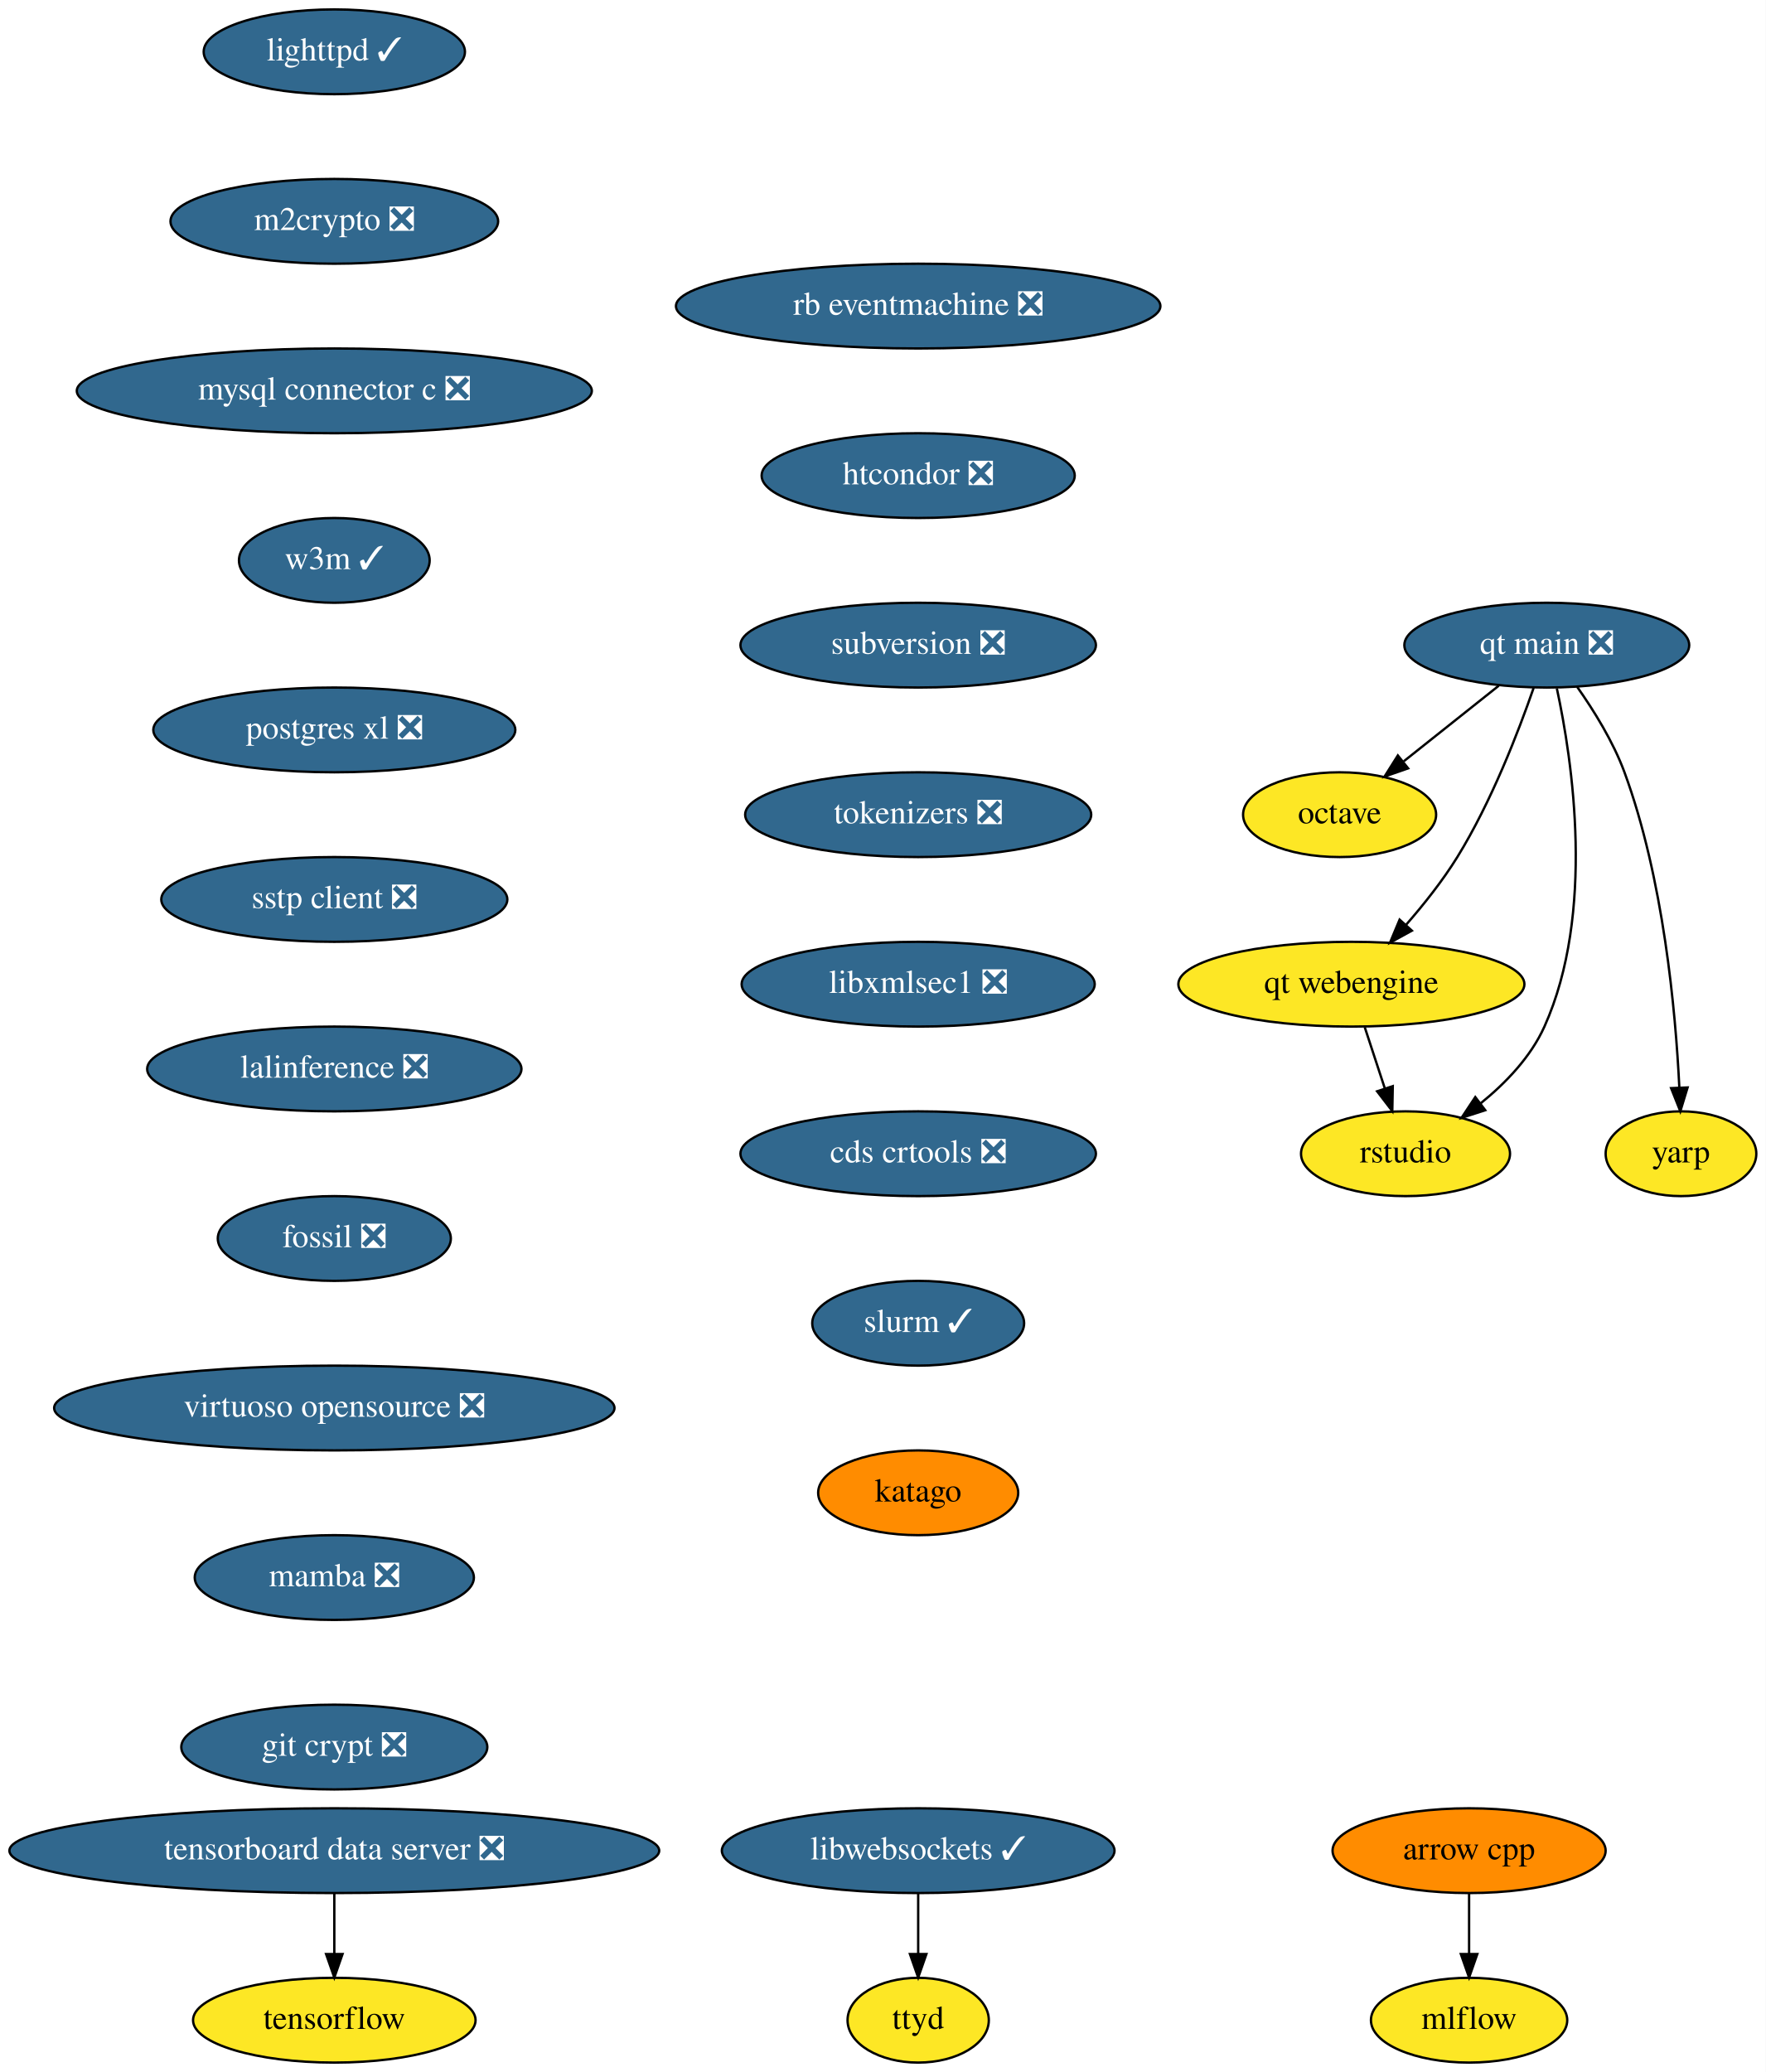
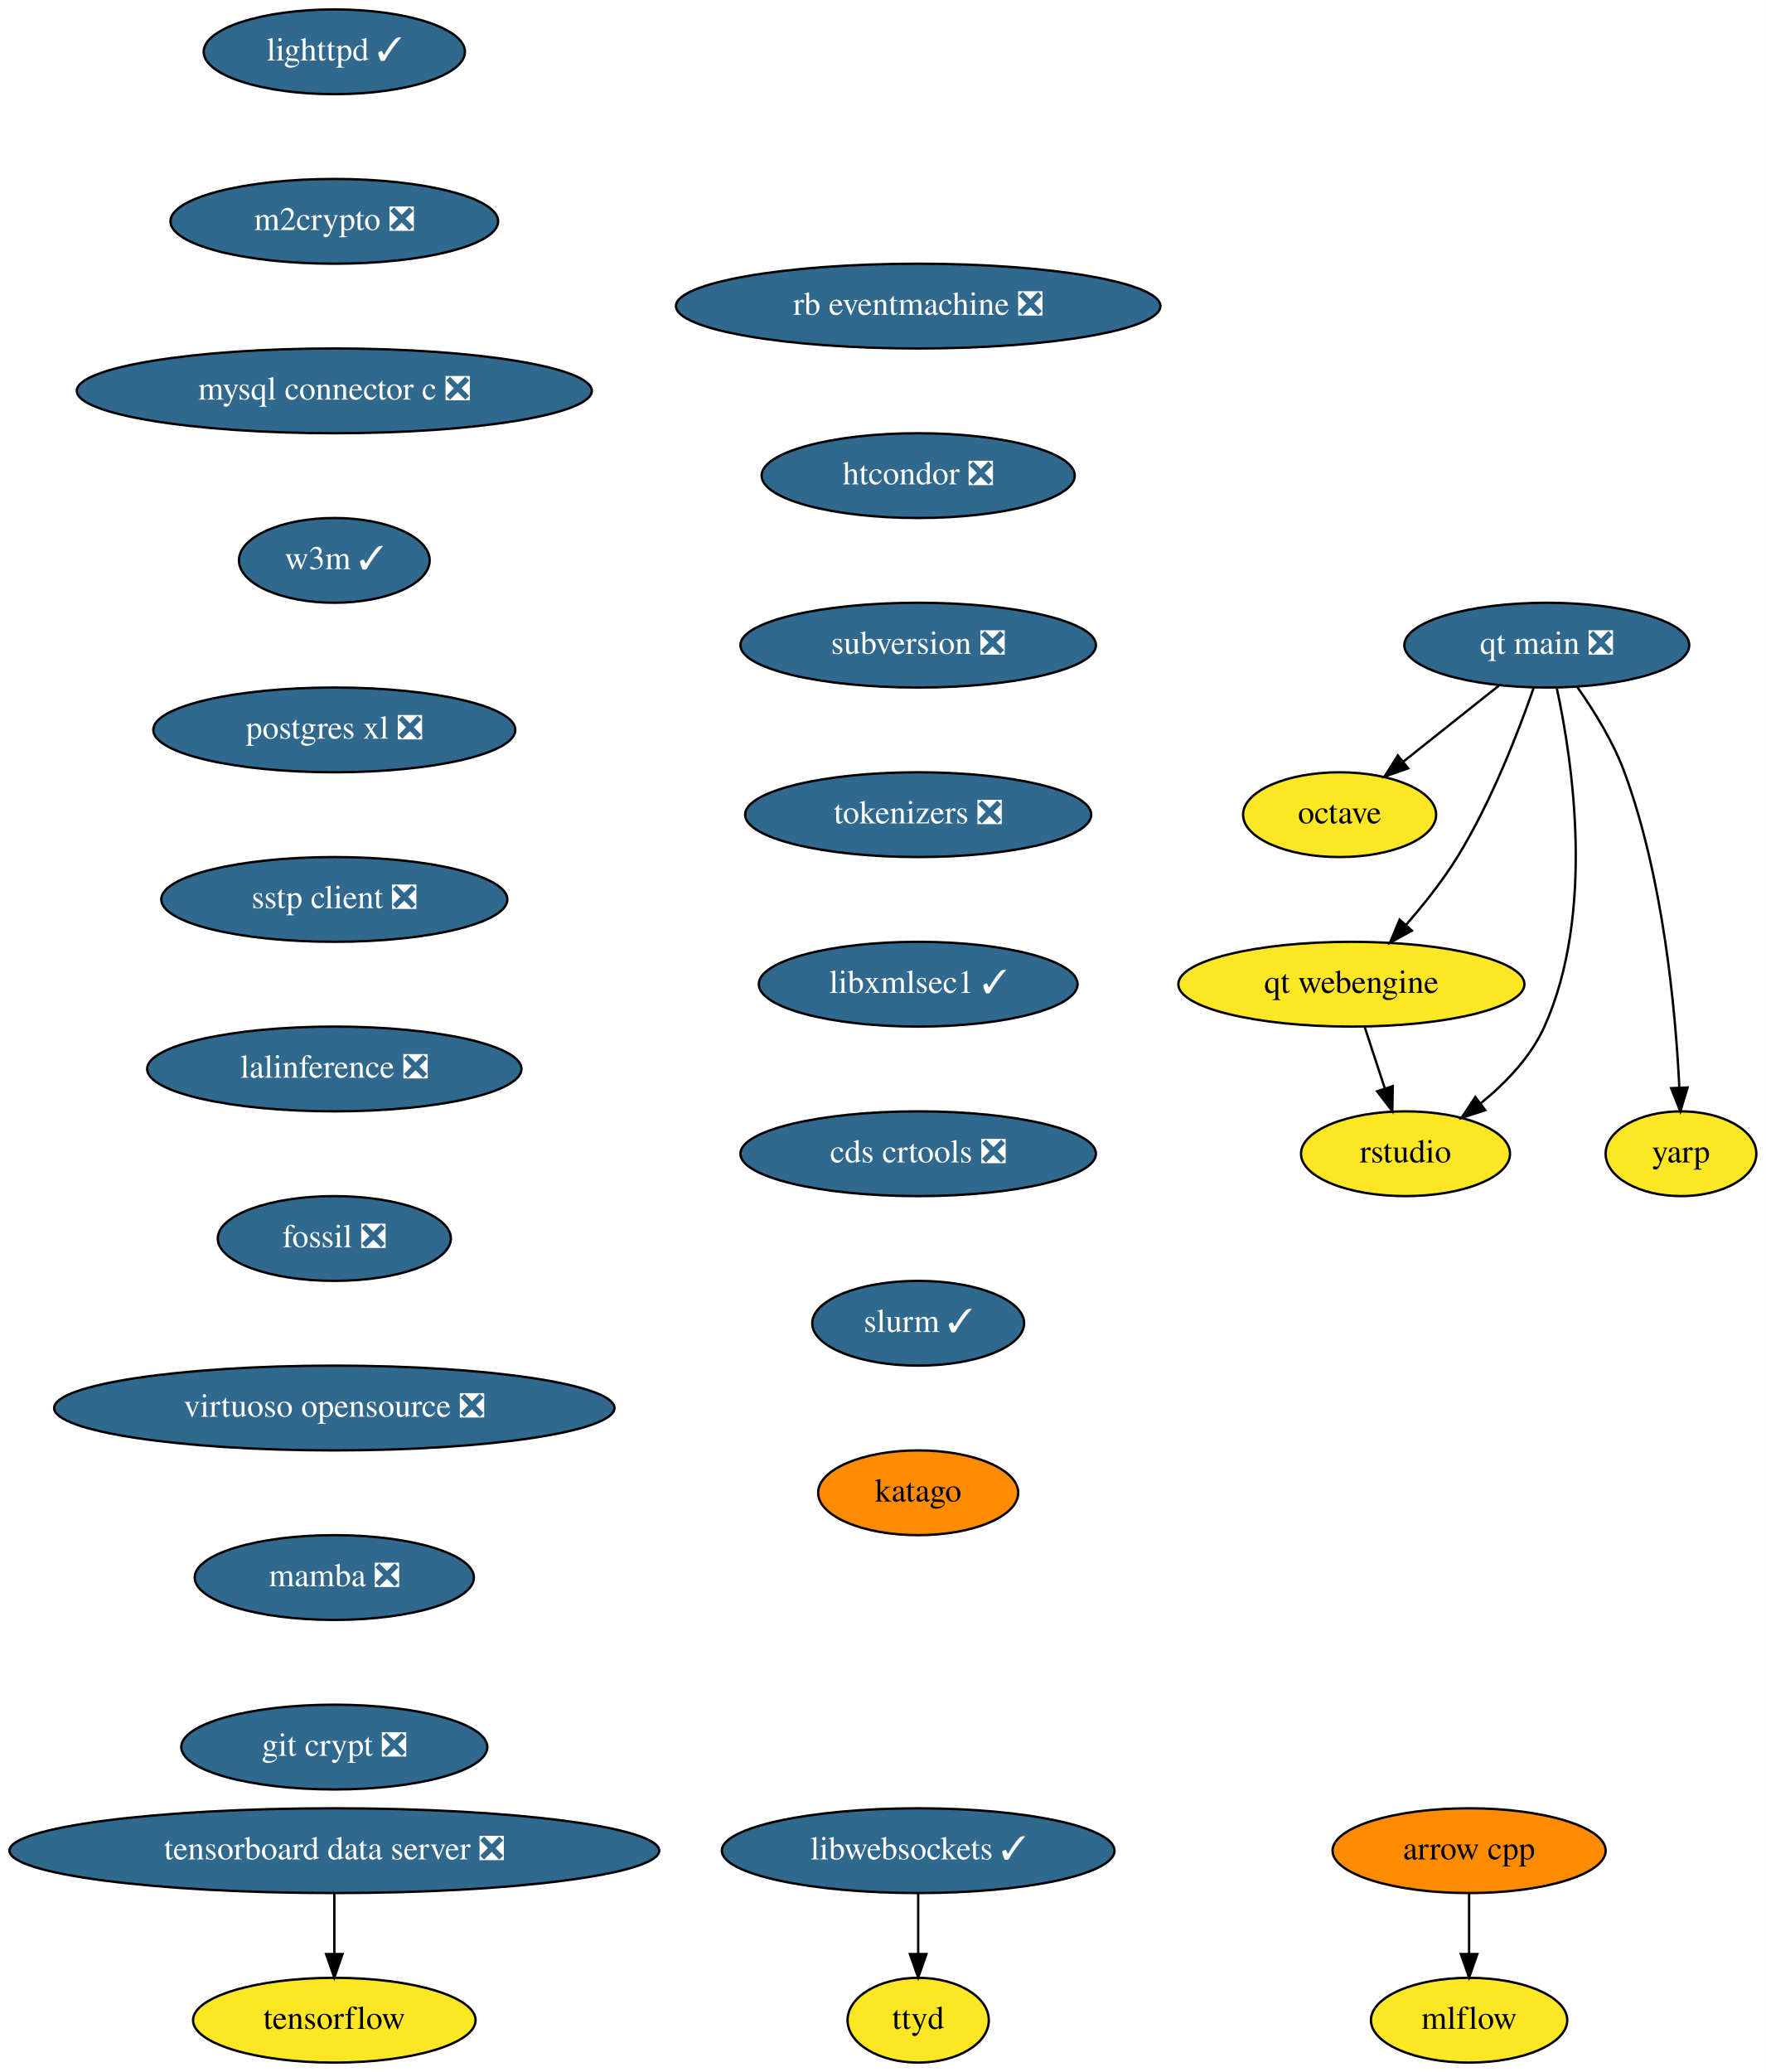
<svg xmlns="http://www.w3.org/2000/svg" xmlns:xlink="http://www.w3.org/1999/xlink" width="750pt" height="880pt" viewBox="0.00 0.00 750.00 880.00">
  <g id="graph0" class="graph" transform="scale(1 1) rotate(0) translate(4 876)">
    <polygon fill="white" stroke="none" points="-4,4 -4,-876 746,-876 746,4 -4,4" />
    <g id="node1" class="node">
      <g id="a_node1">
        <a xlink:href="https://github.com/conda-forge/arrow-cpp-feedstock" xlink:title="arrow cpp">
          <ellipse fill="#ff8c00" stroke="black" cx="620" cy="-90" rx="58" ry="18" />
          <text text-anchor="middle" x="620" y="-86.3" font-family="Times,serif" font-size="14.00">arrow cpp</text>
        </a>
      </g>
    </g>
    <g id="node2" class="node">
      <g id="a_node2">
        <a xlink:href="https://github.com/conda-forge/mlflow-feedstock" xlink:title="mlflow">
          <ellipse fill="#fde725" stroke="black" cx="620" cy="-18" rx="41.69" ry="18" />
          <text text-anchor="middle" x="620" y="-14.3" font-family="Times,serif" font-size="14.00">mlflow</text>
        </a>
      </g>
    </g>
    <g id="edge1" class="edge">
      <path fill="none" stroke="black" d="M620,-71.7C620,-63.98 620,-54.71 620,-46.11" />
      <polygon fill="black" stroke="black" points="623.5,-46.1 620,-36.1 616.5,-46.1 623.5,-46.1" />
    </g>
    <g id="node3" class="node">
      <g id="a_node3">
        <a xlink:href="https://github.com/conda-forge/lighttpd-feedstock/pull/12" xlink:title="lighttpd ✓">
          <ellipse fill="#31688e" stroke="black" cx="138" cy="-854" rx="55.49" ry="18" />
          <text text-anchor="middle" x="138" y="-850.3" font-family="Times,serif" font-size="14.00" fill="white">lighttpd ✓</text>
        </a>
      </g>
    </g>
    <g id="node4" class="node">
      <g id="a_node4">
        <a xlink:href="https://github.com/conda-forge/m2crypto-feedstock/pull/70" xlink:title="m2crypto ❎">
          <ellipse fill="#31688e" stroke="black" cx="138" cy="-782" rx="69.59" ry="18" />
          <text text-anchor="middle" x="138" y="-778.3" font-family="Times,serif" font-size="14.00" fill="white">m2crypto ❎</text>
        </a>
      </g>
    </g>
    <g id="node5" class="node">
      <g id="a_node5">
        <a xlink:href="https://github.com/conda-forge/mysql-connector-c-feedstock/pull/21" xlink:title="mysql connector c ❎">
          <ellipse fill="#31688e" stroke="black" cx="138" cy="-710" rx="109.38" ry="18" />
          <text text-anchor="middle" x="138" y="-706.3" font-family="Times,serif" font-size="14.00" fill="white">mysql connector c ❎</text>
        </a>
      </g>
    </g>
    <g id="node6" class="node">
      <g id="a_node6">
        <a xlink:href="https://github.com/conda-forge/w3m-feedstock/pull/13" xlink:title="w3m ✓">
          <ellipse fill="#31688e" stroke="black" cx="138" cy="-638" rx="40.5" ry="18" />
          <text text-anchor="middle" x="138" y="-634.3" font-family="Times,serif" font-size="14.00" fill="white">w3m ✓</text>
        </a>
      </g>
    </g>
    <g id="node8" class="node">
      <g id="a_node8">
        <a xlink:href="https://github.com/conda-forge/postgres-xl-feedstock/pull/8" xlink:title="postgres xl ❎">
          <ellipse fill="#31688e" stroke="black" cx="138" cy="-566" rx="76.89" ry="18" />
          <text text-anchor="middle" x="138" y="-562.3" font-family="Times,serif" font-size="14.00" fill="white">postgres xl ❎</text>
        </a>
      </g>
    </g>
    <g id="node7" class="node">
      <g id="a_node7">
        <a xlink:href="https://github.com/conda-forge/octave-feedstock" xlink:title="octave">
          <ellipse fill="#fde725" stroke="black" cx="565" cy="-530" rx="41" ry="18" />
          <text text-anchor="middle" x="565" y="-526.3" font-family="Times,serif" font-size="14.00">octave</text>
        </a>
      </g>
    </g>
    <g id="node9" class="node">
      <g id="a_node9">
        <a xlink:href="https://github.com/conda-forge/sstp-client-feedstock/pull/7" xlink:title="sstp client ❎">
          <ellipse fill="#31688e" stroke="black" cx="138" cy="-494" rx="73.5" ry="18" />
          <text text-anchor="middle" x="138" y="-490.3" font-family="Times,serif" font-size="14.00" fill="white">sstp client ❎</text>
        </a>
      </g>
    </g>
    <g id="node11" class="node">
      <g id="a_node11">
        <a xlink:href="https://github.com/conda-forge/lalinference-feedstock/pull/52" xlink:title="lalinference ❎">
          <ellipse fill="#31688e" stroke="black" cx="138" cy="-422" rx="79.5" ry="18" />
          <text text-anchor="middle" x="138" y="-418.3" font-family="Times,serif" font-size="14.00" fill="white">lalinference ❎</text>
        </a>
      </g>
    </g>
    <g id="node10" class="node">
      <g id="a_node10">
        <a xlink:href="https://github.com/conda-forge/tensorflow-feedstock" xlink:title="tensorflow">
          <ellipse fill="#fde725" stroke="black" cx="138" cy="-18" rx="60" ry="18" />
          <text text-anchor="middle" x="138" y="-14.3" font-family="Times,serif" font-size="14.00">tensorflow</text>
        </a>
      </g>
    </g>
    <g id="node12" class="node">
      <g id="a_node12">
        <a xlink:href="https://github.com/conda-forge/fossil-feedstock/pull/15" xlink:title="fossil ❎">
          <ellipse fill="#31688e" stroke="black" cx="138" cy="-350" rx="49.5" ry="18" />
          <text text-anchor="middle" x="138" y="-346.3" font-family="Times,serif" font-size="14.00" fill="white">fossil ❎</text>
        </a>
      </g>
    </g>
    <g id="node13" class="node">
      <g id="a_node13">
        <a xlink:href="https://github.com/conda-forge/virtuoso-opensource-feedstock/pull/8" xlink:title="virtuoso opensource ❎">
          <ellipse fill="#31688e" stroke="black" cx="138" cy="-278" rx="119" ry="18" />
          <text text-anchor="middle" x="138" y="-274.3" font-family="Times,serif" font-size="14.00" fill="white">virtuoso opensource ❎</text>
        </a>
      </g>
    </g>
    <g id="node14" class="node">
      <g id="a_node14">
        <a xlink:href="https://github.com/conda-forge/mamba-feedstock/pull/161" xlink:title="mamba ❎">
          <ellipse fill="#31688e" stroke="black" cx="138" cy="-206" rx="59.29" ry="18" />
          <text text-anchor="middle" x="138" y="-202.3" font-family="Times,serif" font-size="14.00" fill="white">mamba ❎</text>
        </a>
      </g>
    </g>
    <g id="node15" class="node">
      <g id="a_node15">
        <a xlink:href="https://github.com/conda-forge/git-crypt-feedstock/pull/4" xlink:title="git crypt ❎">
          <ellipse fill="#31688e" stroke="black" cx="138" cy="-134" rx="65" ry="18" />
          <text text-anchor="middle" x="138" y="-130.3" font-family="Times,serif" font-size="14.00" fill="white">git crypt ❎</text>
        </a>
      </g>
    </g>
    <g id="node16" class="node">
      <g id="a_node16">
        <a xlink:href="https://github.com/conda-forge/libwebsockets-feedstock/pull/35" xlink:title="libwebsockets ✓">
          <ellipse fill="#31688e" stroke="black" cx="386" cy="-90" rx="83.39" ry="18" />
          <text text-anchor="middle" x="386" y="-86.3" font-family="Times,serif" font-size="14.00" fill="white">libwebsockets ✓</text>
        </a>
      </g>
    </g>
    <g id="node17" class="node">
      <g id="a_node17">
        <a xlink:href="https://github.com/conda-forge/ttyd-feedstock" xlink:title="ttyd">
          <ellipse fill="#fde725" stroke="black" cx="386" cy="-18" rx="30" ry="18" />
          <text text-anchor="middle" x="386" y="-14.3" font-family="Times,serif" font-size="14.00">ttyd</text>
        </a>
      </g>
    </g>
    <g id="edge12" class="edge">
      <path fill="none" stroke="black" d="M386,-71.7C386,-63.98 386,-54.71 386,-46.11" />
      <polygon fill="black" stroke="black" points="389.5,-46.1 386,-36.1 382.5,-46.1 389.5,-46.1" />
    </g>
    <g id="node18" class="node">
      <g id="a_node18">
        <a xlink:href="https://github.com/conda-forge/rb-eventmachine-feedstock/pull/4" xlink:title="rb eventmachine ❎">
          <ellipse fill="#31688e" stroke="black" cx="386" cy="-746" rx="102.88" ry="18" />
          <text text-anchor="middle" x="386" y="-742.3" font-family="Times,serif" font-size="14.00" fill="white">rb eventmachine ❎</text>
        </a>
      </g>
    </g>
    <g id="node19" class="node">
      <g id="a_node19">
        <a xlink:href="https://github.com/conda-forge/htcondor-feedstock/pull/118" xlink:title="htcondor ❎">
          <ellipse fill="#31688e" stroke="black" cx="386" cy="-674" rx="66.5" ry="18" />
          <text text-anchor="middle" x="386" y="-670.3" font-family="Times,serif" font-size="14.00" fill="white">htcondor ❎</text>
        </a>
      </g>
    </g>
    <g id="node20" class="node">
      <g id="a_node20">
        <a xlink:href="https://github.com/conda-forge/subversion-feedstock/pull/10" xlink:title="subversion ❎">
          <ellipse fill="#31688e" stroke="black" cx="386" cy="-602" rx="75.5" ry="18" />
          <text text-anchor="middle" x="386" y="-598.3" font-family="Times,serif" font-size="14.00" fill="white">subversion ❎</text>
        </a>
      </g>
    </g>
    <g id="node21" class="node">
      <g id="a_node21">
        <a xlink:href="https://github.com/conda-forge/tokenizers-feedstock/pull/48" xlink:title="tokenizers ❎">
          <ellipse fill="#31688e" stroke="black" cx="386" cy="-530" rx="73.5" ry="18" />
          <text text-anchor="middle" x="386" y="-526.3" font-family="Times,serif" font-size="14.00" fill="white">tokenizers ❎</text>
        </a>
      </g>
    </g>
    <g id="node22" class="node">
      <g id="a_node22">
-         <a xlink:href="https://github.com/conda-forge/libxmlsec1-feedstock/pull/21" xlink:title="libxmlsec1 ❎">
-           <ellipse fill="#31688e" stroke="black" cx="386" cy="-458" rx="74.99" ry="18" />
-           <text text-anchor="middle" x="386" y="-454.3" font-family="Times,serif" font-size="14.00" fill="white">libxmlsec1 ❎</text>
+         <a xlink:href="https://github.com/conda-forge/libxmlsec1-feedstock/pull/21" xlink:title="libxmlsec1 ✓">
+           <ellipse fill="#31688e" stroke="black" cx="386" cy="-458" rx="67.69" ry="18" />
+           <text text-anchor="middle" x="386" y="-454.3" font-family="Times,serif" font-size="14.00" fill="white">libxmlsec1 ✓</text>
        </a>
      </g>
    </g>
    <g id="node23" class="node">
      <g id="a_node23">
        <a xlink:href="https://github.com/conda-forge/cds-crtools-feedstock/pull/18" xlink:title="cds crtools ❎">
          <ellipse fill="#31688e" stroke="black" cx="386" cy="-386" rx="75.5" ry="18" />
          <text text-anchor="middle" x="386" y="-382.3" font-family="Times,serif" font-size="14.00" fill="white">cds crtools ❎</text>
        </a>
      </g>
    </g>
    <g id="node25" class="node">
      <g id="a_node25">
        <a xlink:href="https://github.com/conda-forge/slurm-feedstock/pull/1" xlink:title="slurm ✓">
          <ellipse fill="#31688e" stroke="black" cx="386" cy="-314" rx="45" ry="18" />
          <text text-anchor="middle" x="386" y="-310.3" font-family="Times,serif" font-size="14.00" fill="white">slurm ✓</text>
        </a>
      </g>
    </g>
    <g id="node24" class="node">
      <g id="a_node24">
        <a xlink:href="https://github.com/conda-forge/tensorboard-data-server-feedstock/pull/11" xlink:title="tensorboard data server ❎">
          <ellipse fill="#31688e" stroke="black" cx="138" cy="-90" rx="138" ry="18" />
          <text text-anchor="middle" x="138" y="-86.3" font-family="Times,serif" font-size="14.00" fill="white">tensorboard data server ❎</text>
        </a>
      </g>
    </g>
    <g id="edge18" class="edge">
      <path fill="none" stroke="black" d="M138,-71.7C138,-63.98 138,-54.71 138,-46.11" />
      <polygon fill="black" stroke="black" points="141.5,-46.1 138,-36.1 134.5,-46.1 141.5,-46.1" />
    </g>
    <g id="node30" class="node">
      <g id="a_node30">
        <a xlink:href="https://github.com/conda-forge/katago-feedstock" xlink:title="katago">
          <ellipse fill="#ff8c00" stroke="black" cx="386" cy="-242" rx="42.49" ry="18" />
          <text text-anchor="middle" x="386" y="-238.3" font-family="Times,serif" font-size="14.00">katago</text>
        </a>
      </g>
    </g>
    <g id="node26" class="node">
      <g id="a_node26">
        <a xlink:href="https://github.com/conda-forge/qt-main-feedstock/pull/50" xlink:title="qt main ❎">
          <ellipse fill="#31688e" stroke="black" cx="653" cy="-602" rx="60.5" ry="18" />
          <text text-anchor="middle" x="653" y="-598.3" font-family="Times,serif" font-size="14.00" fill="white">qt main ❎</text>
        </a>
      </g>
    </g>
    <g id="edge20" class="edge">
      <path fill="none" stroke="black" d="M632.59,-584.76C620.59,-575.22 605.28,-563.04 592.26,-552.68" />
      <polygon fill="black" stroke="black" points="594.1,-549.68 584.09,-546.19 589.74,-555.15 594.1,-549.68" />
    </g>
    <g id="node27" class="node">
      <g id="a_node27">
        <a xlink:href="https://github.com/conda-forge/qt-webengine-feedstock" xlink:title="qt webengine">
          <ellipse fill="#fde725" stroke="black" cx="570" cy="-458" rx="73.5" ry="18" />
          <text text-anchor="middle" x="570" y="-454.3" font-family="Times,serif" font-size="14.00">qt webengine</text>
        </a>
      </g>
    </g>
    <g id="edge21" class="edge">
      <path fill="none" stroke="black" d="M647.42,-583.86C641.01,-565.37 629.49,-535.44 615,-512 608.78,-501.94 600.73,-491.81 593.16,-483.15" />
      <polygon fill="black" stroke="black" points="595.7,-480.74 586.41,-475.64 590.49,-485.42 595.7,-480.74" />
    </g>
    <g id="node28" class="node">
      <g id="a_node28">
        <a xlink:href="https://github.com/conda-forge/rstudio-feedstock" xlink:title="rstudio">
          <ellipse fill="#fde725" stroke="black" cx="593" cy="-386" rx="44.39" ry="18" />
          <text text-anchor="middle" x="593" y="-382.3" font-family="Times,serif" font-size="14.00">rstudio</text>
        </a>
      </g>
    </g>
    <g id="edge22" class="edge">
      <path fill="none" stroke="black" d="M657.28,-583.59C663.89,-552.97 673.67,-488.18 652,-440 646.2,-427.09 635.54,-416 624.86,-407.36" />
      <polygon fill="black" stroke="black" points="626.86,-404.48 616.78,-401.23 622.63,-410.06 626.86,-404.48" />
    </g>
    <g id="node29" class="node">
      <g id="a_node29">
        <a xlink:href="https://github.com/conda-forge/yarp-feedstock" xlink:title="yarp">
          <ellipse fill="#fde725" stroke="black" cx="710" cy="-386" rx="32" ry="18" />
          <text text-anchor="middle" x="710" y="-382.3" font-family="Times,serif" font-size="14.00">yarp</text>
        </a>
      </g>
    </g>
    <g id="edge23" class="edge">
      <path fill="none" stroke="black" d="M665.91,-584.27C672.96,-574.27 681.21,-561.02 686,-548 702.56,-502.96 707.71,-446.84 709.3,-414.15" />
      <polygon fill="black" stroke="black" points="712.81,-414.14 709.72,-404.01 705.81,-413.86 712.81,-414.14" />
    </g>
    <g id="edge24" class="edge">
      <path fill="none" stroke="black" d="M575.69,-439.7C578.25,-431.9 581.33,-422.51 584.18,-413.83" />
      <polygon fill="black" stroke="black" points="587.58,-414.7 587.38,-404.1 580.93,-412.51 587.58,-414.7" />
    </g>
  </g>
</svg>
